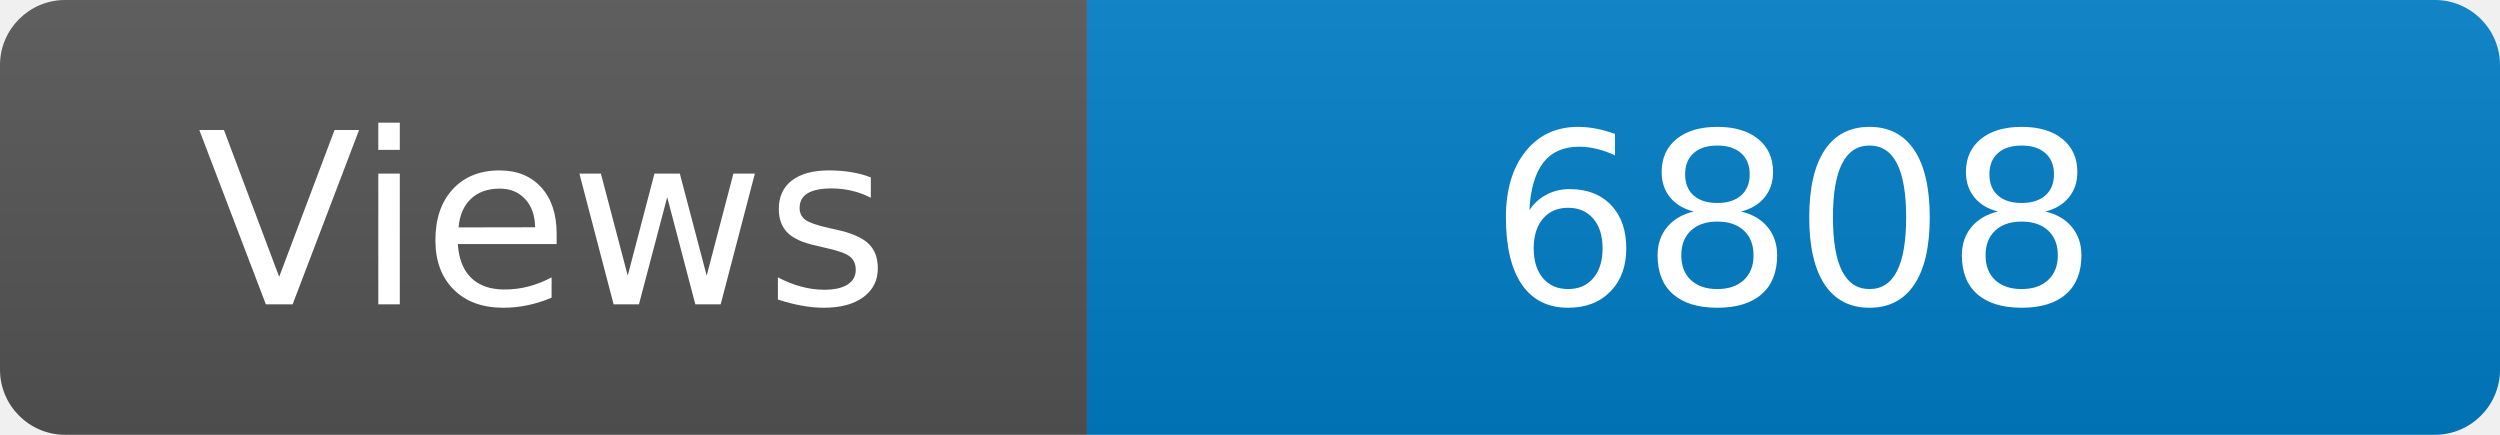
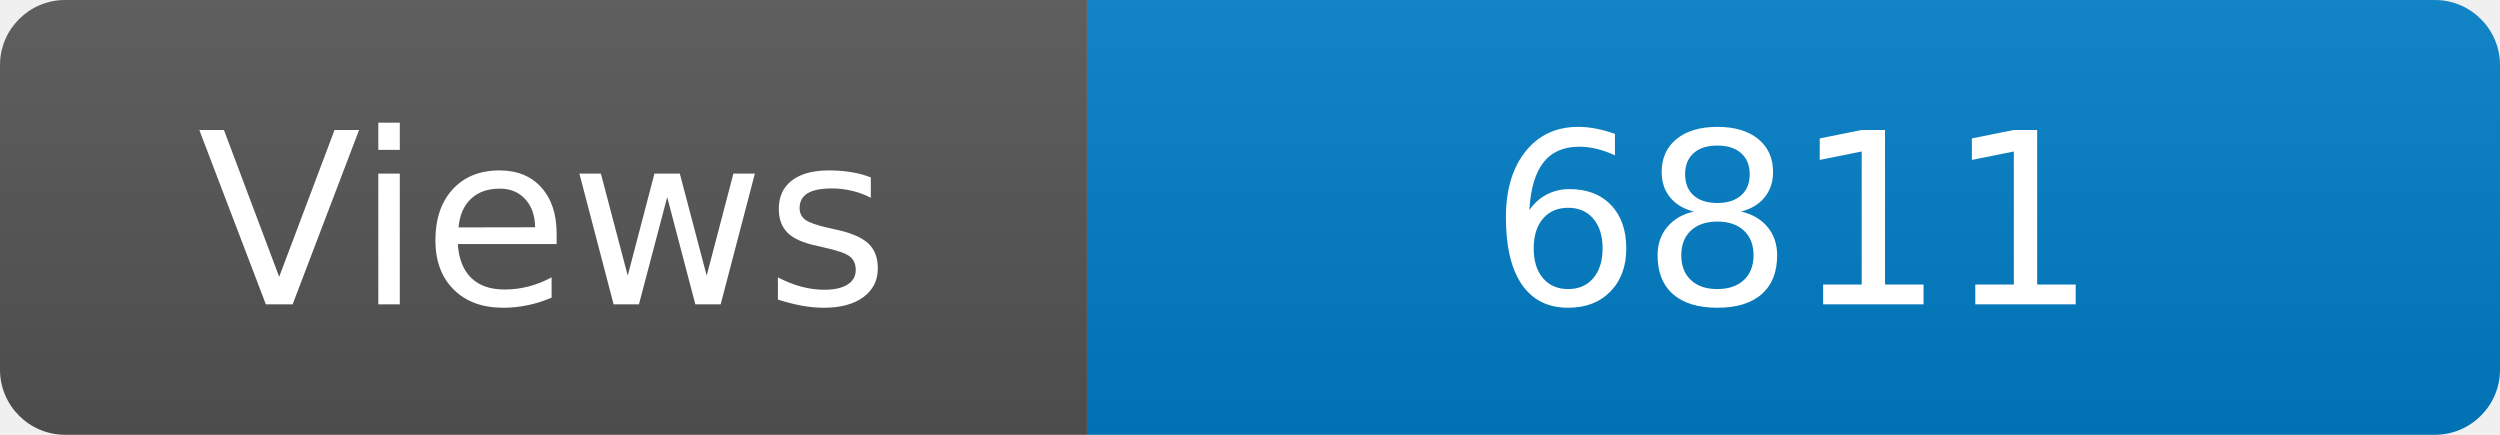
<svg xmlns="http://www.w3.org/2000/svg" width="115" height="20" role="img" aria-label="Maintained?: yes">
  <linearGradient id="s" x2="0" y2="100%">
    <stop offset="0" stop-color="#bbb" stop-opacity=".1" />
    <stop offset="1" stop-opacity=".1" />
  </linearGradient>
  <clipPath id="r">
    <rect width="115" height="20" rx="3" fill="#fff" />
  </clipPath>
  <g clip-path="url(#r)">
    <rect width="50" height="20" fill="#555" />
    <rect x="50" width="160" height="20" fill="#007ec6" />
    <rect width="115" height="20" fill="url(#s)" />
  </g>
  <g fill="#fff" text-anchor="middle" font-family="Verdana,Geneva,DejaVu Sans,sans-serif" font-size="110">
    <text x="250" y="140" transform="scale(.1)" fill="#fff">Views</text>
-     <text x="825" y="140" transform="scale(.1)" fill="#fff">6808</text>
+     <text x="825" y="140" transform="scale(.1)" fill="#fff">6811</text>
  </g>
</svg>
